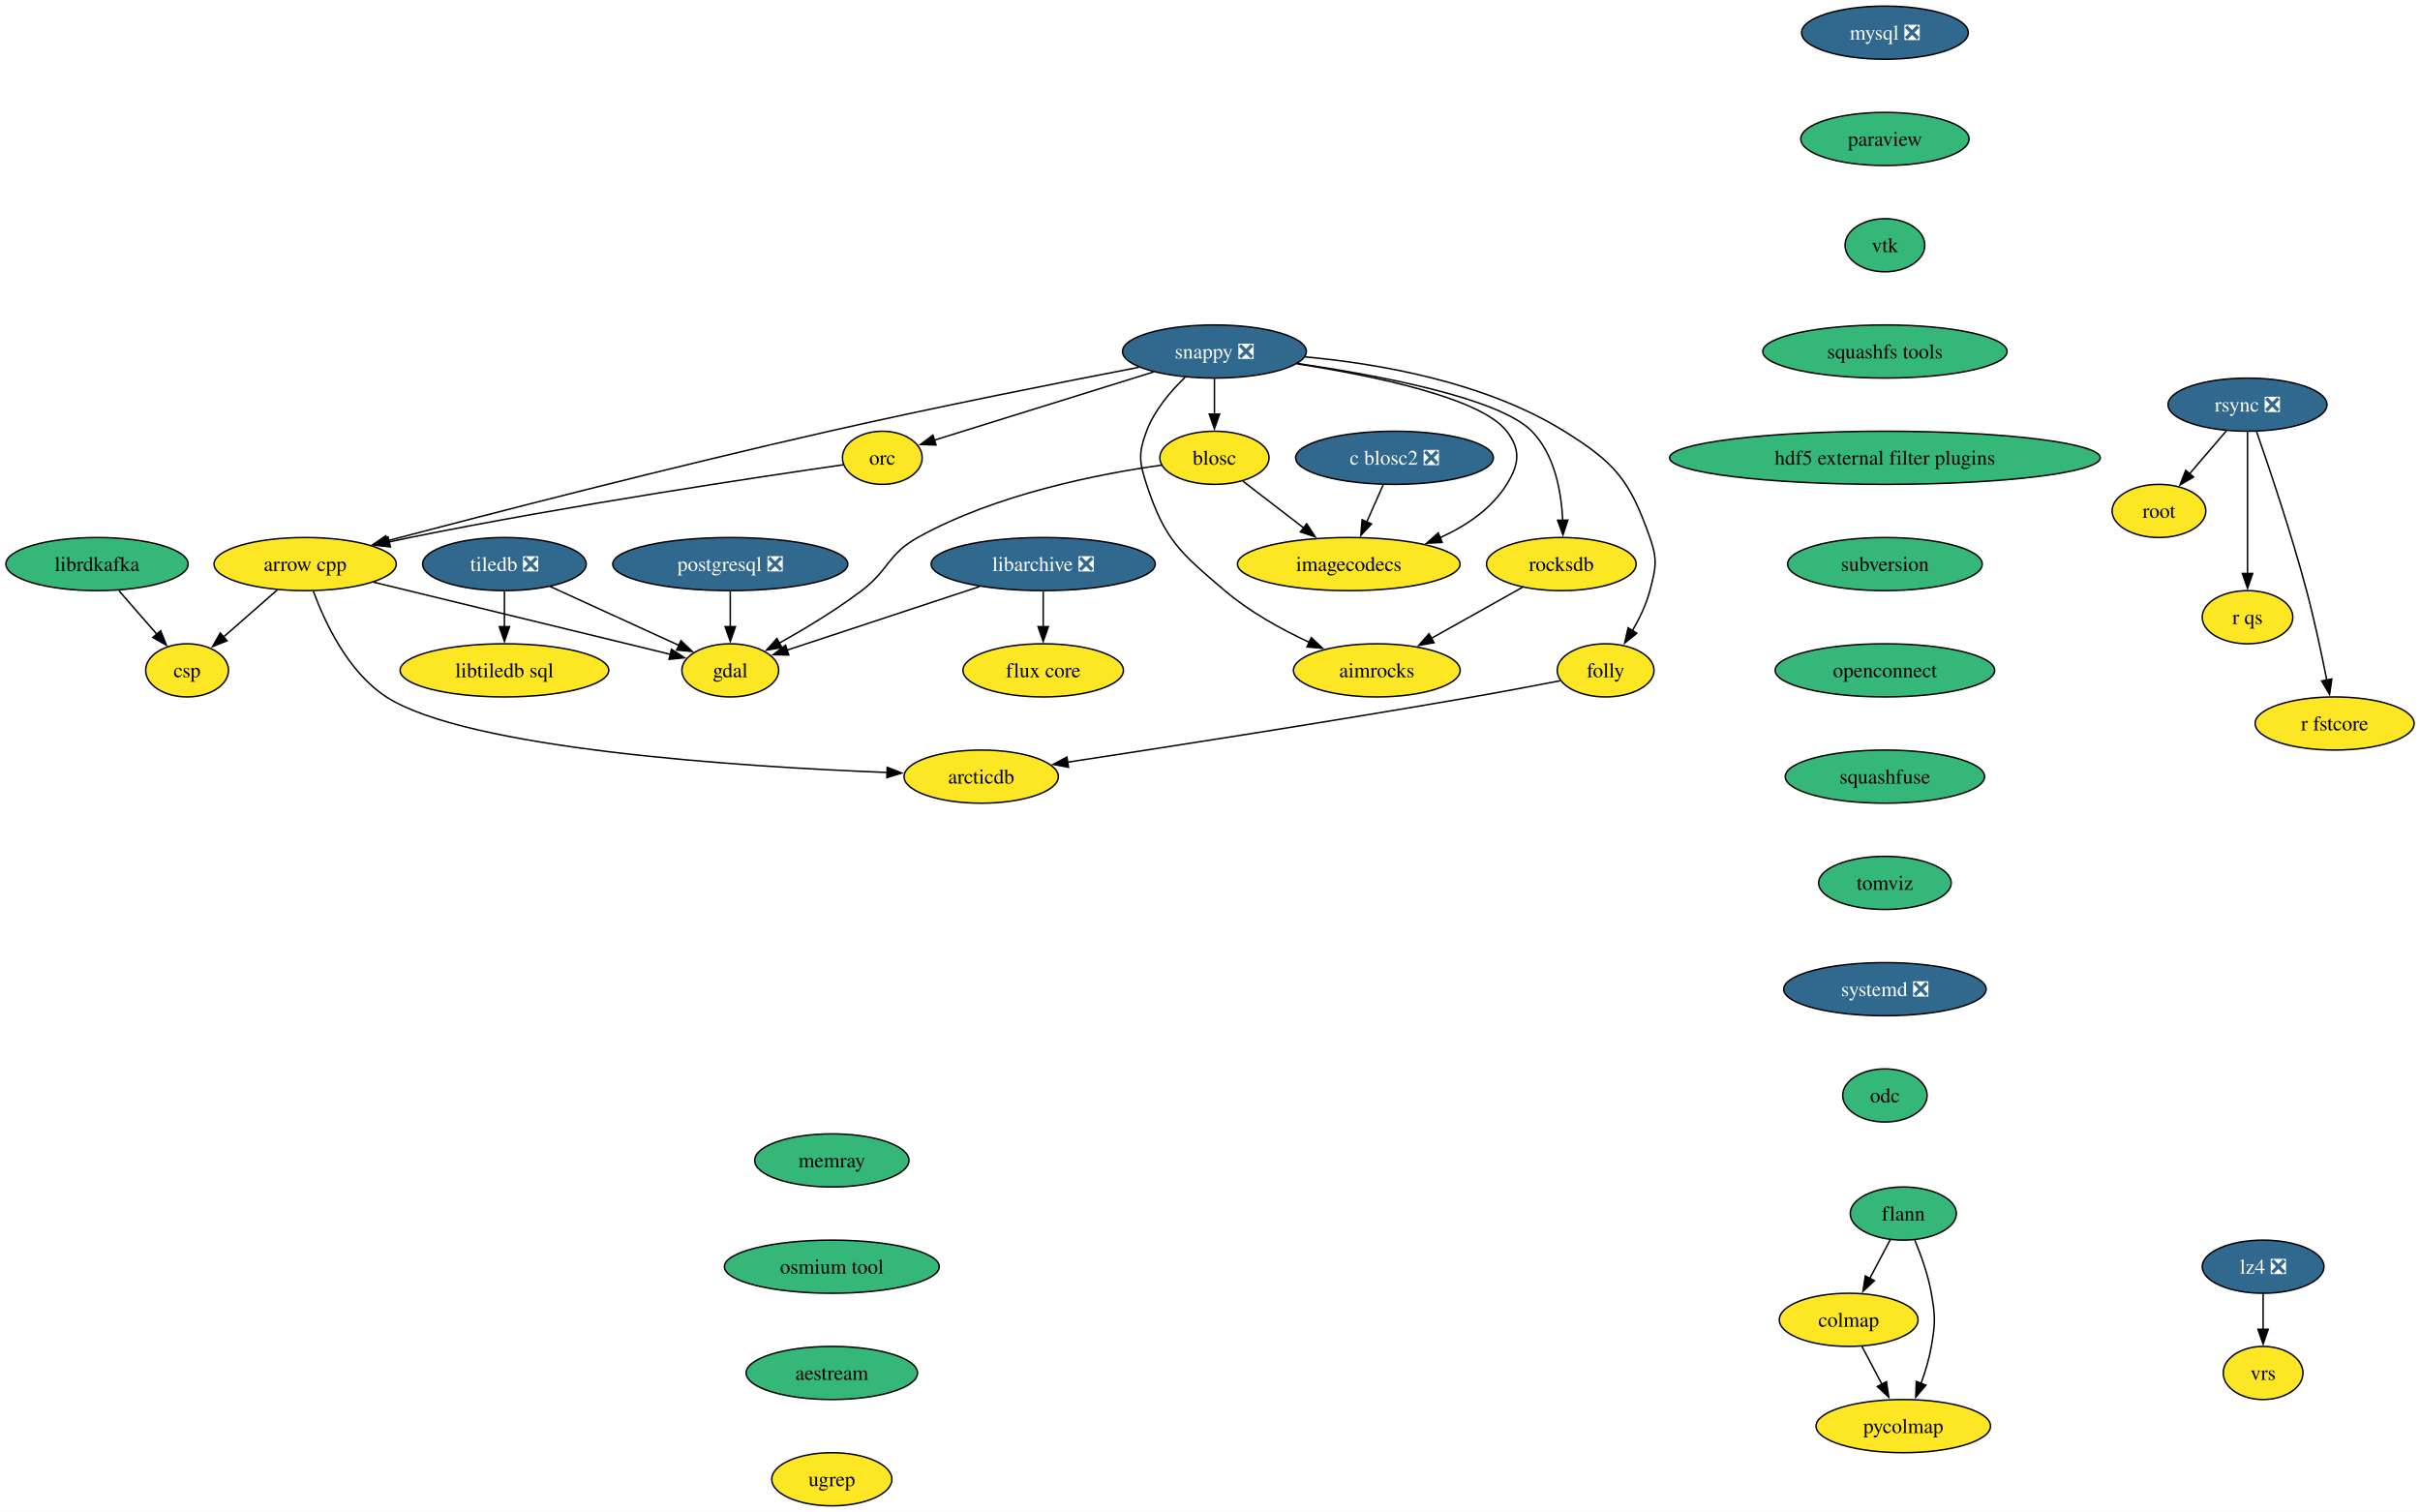
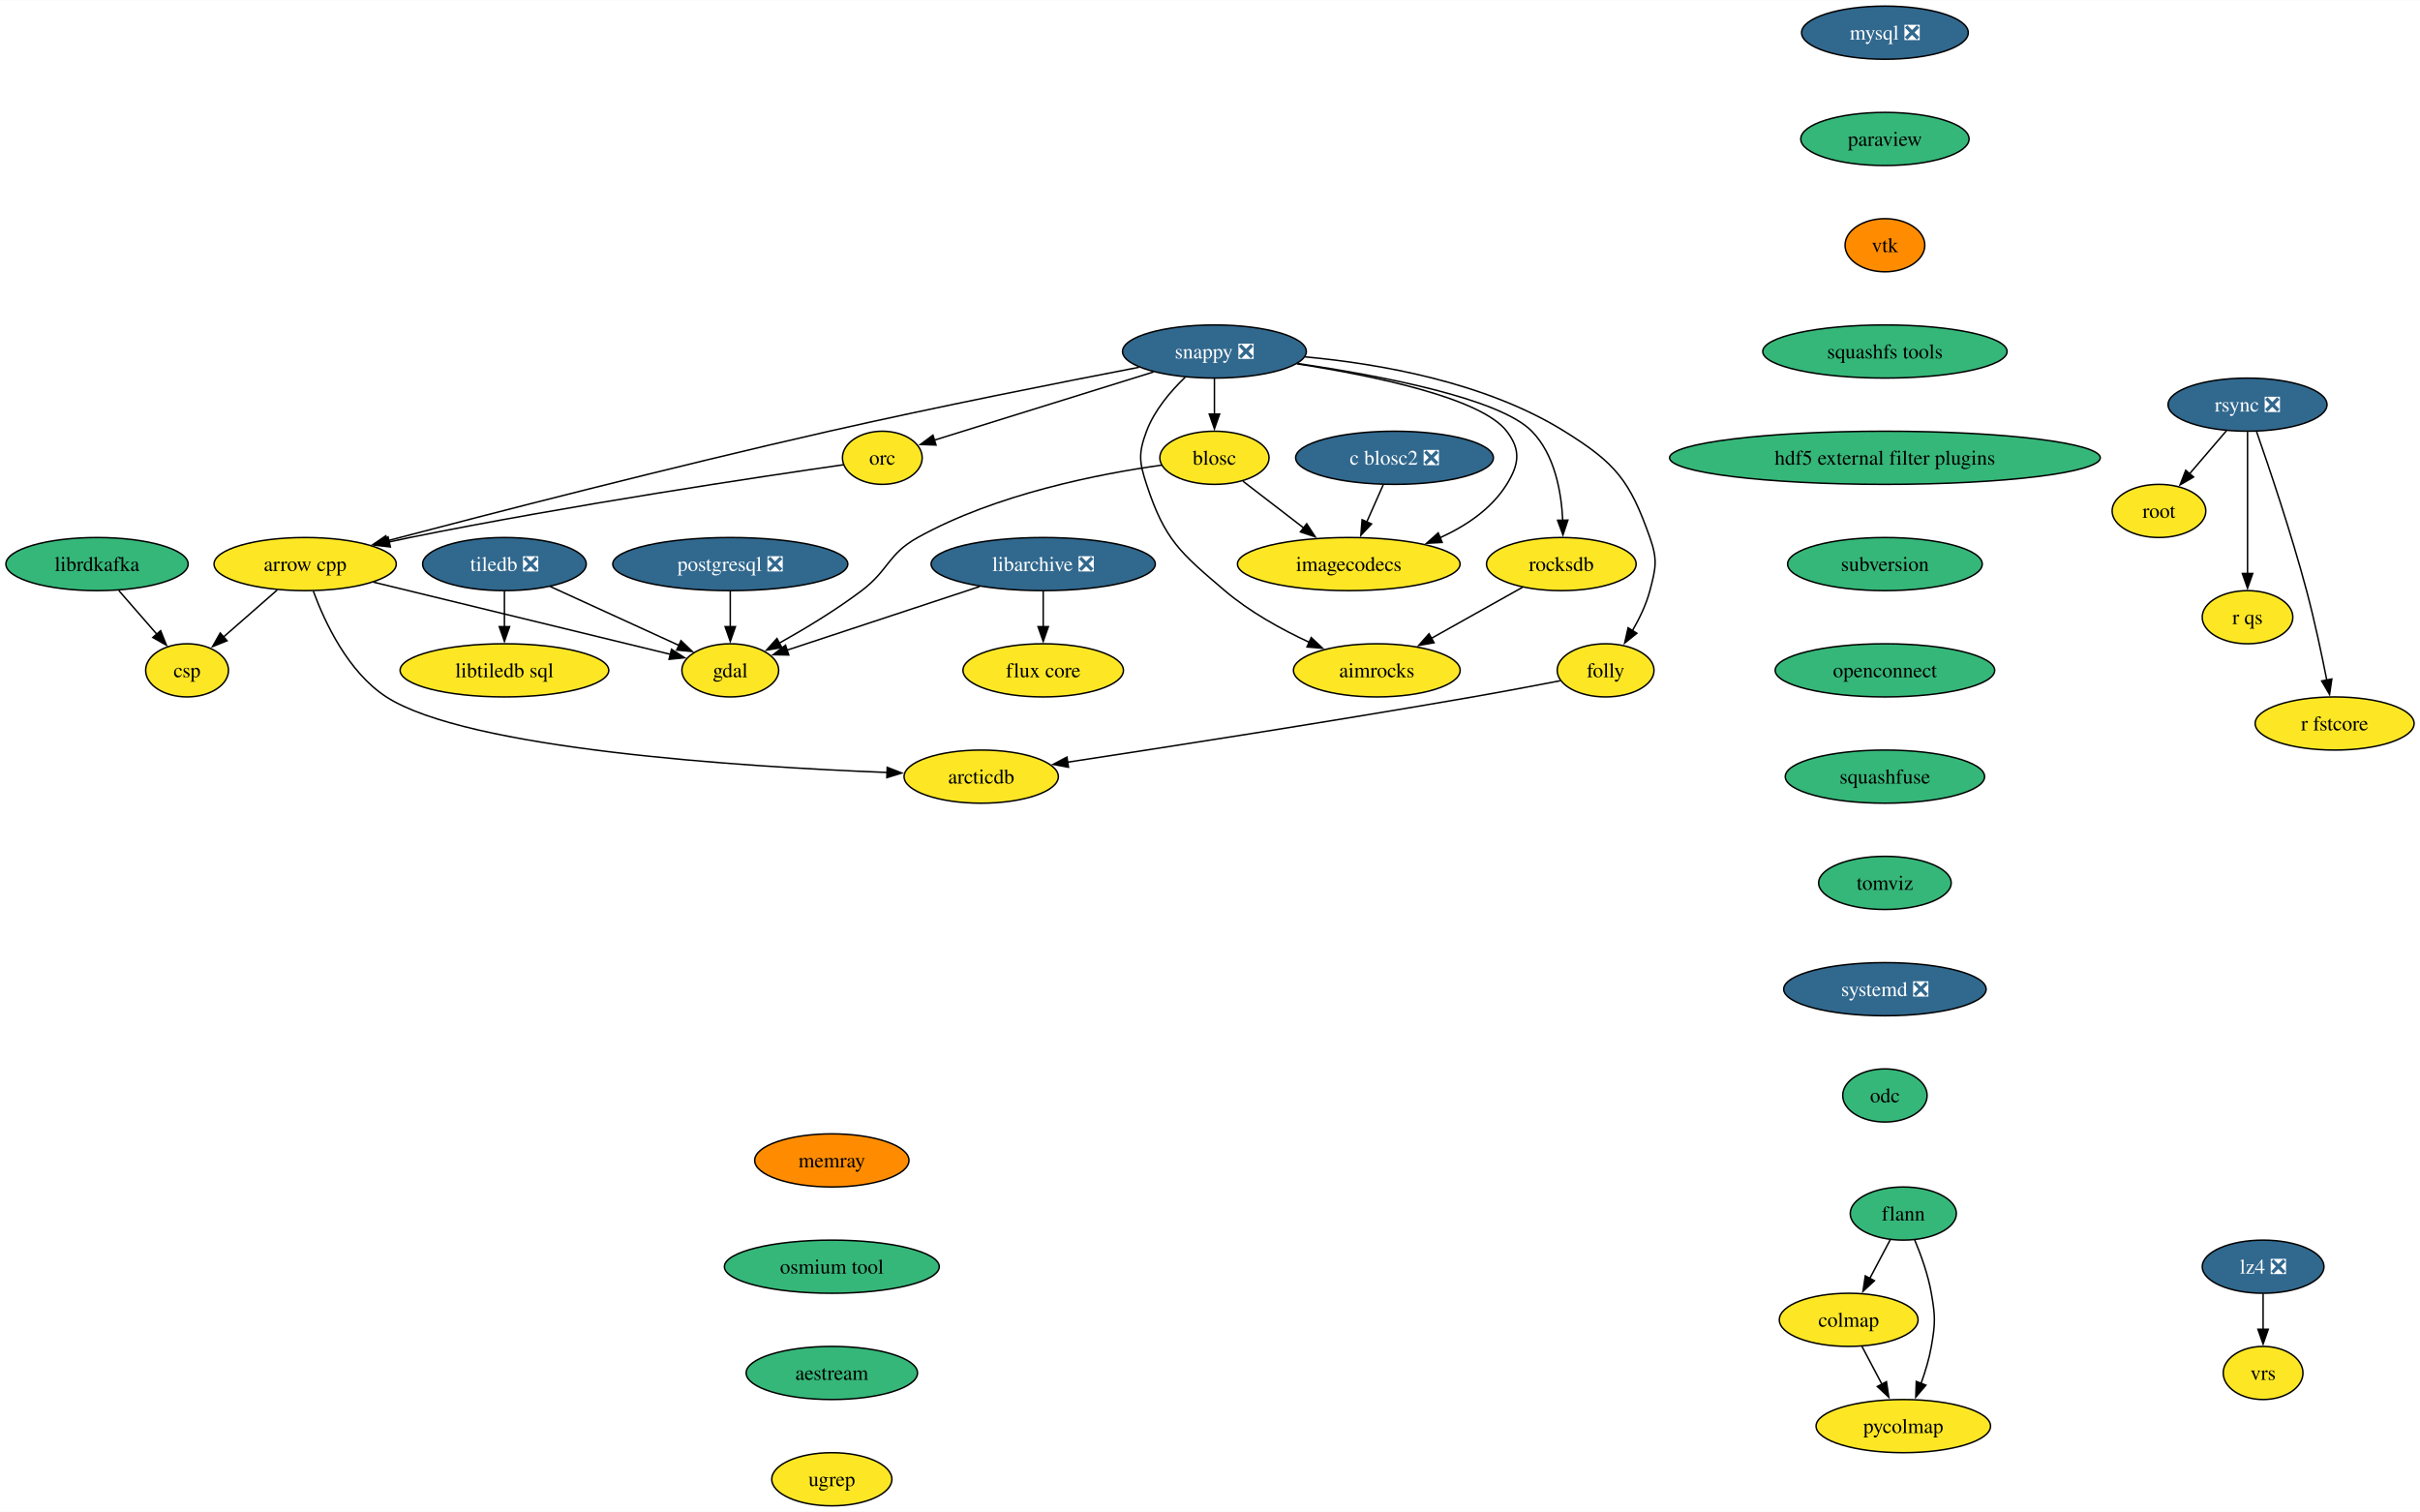
<svg xmlns="http://www.w3.org/2000/svg" xmlns:xlink="http://www.w3.org/1999/xlink" width="1639pt" height="1024pt" viewBox="0.00 0.00 1639.45 1024.00">
  <g id="graph0" class="graph" transform="scale(1 1) rotate(0) translate(4 1020)">
    <polygon fill="white" stroke="none" points="-4,4 -4,-1020 1635.45,-1020 1635.45,4 -4,4" />
    <g id="node1" class="node">
      <g id="a_node1">
        <a xlink:href="https://github.com/conda-forge/arrow-cpp-feedstock" xlink:title="arrow cpp">
          <ellipse fill="#fde725" stroke="black" cx="202.73" cy="-638" rx="61.73" ry="18" />
          <text text-anchor="middle" x="202.73" y="-633.33" font-family="Times,serif" font-size="14.00">arrow cpp</text>
        </a>
      </g>
    </g>
    <g id="node2" class="node">
      <g id="a_node2">
        <a xlink:href="https://github.com/conda-forge/gdal-feedstock" xlink:title="gdal">
          <ellipse fill="#fde725" stroke="black" cx="490.73" cy="-566" rx="32.79" ry="18" />
          <text text-anchor="middle" x="490.73" y="-561.33" font-family="Times,serif" font-size="14.00">gdal</text>
        </a>
      </g>
    </g>
    <g id="edge1" class="edge">
      <path fill="none" stroke="black" d="M249,-625.75C304.7,-612.22 397.34,-589.7 450.29,-576.83" />
      <polygon fill="black" stroke="black" points="450.92,-580.28 459.81,-574.52 449.26,-573.48 450.92,-580.28" />
    </g>
    <g id="node3" class="node">
      <g id="a_node3">
        <a xlink:href="https://github.com/conda-forge/arcticdb-feedstock" xlink:title="arcticdb">
          <ellipse fill="#fde725" stroke="black" cx="660.73" cy="-494" rx="52.26" ry="18" />
          <text text-anchor="middle" x="660.73" y="-489.32" font-family="Times,serif" font-size="14.00">arcticdb</text>
        </a>
      </g>
    </g>
    <g id="edge2" class="edge">
      <path fill="none" stroke="black" d="M208.27,-619.66C215.87,-598.91 231.65,-564.87 257.73,-548 312.45,-512.62 497.97,-500.7 597.08,-496.81" />
      <polygon fill="black" stroke="black" points="597.05,-500.31 606.92,-496.44 596.79,-493.32 597.05,-500.31" />
    </g>
    <g id="node4" class="node">
      <g id="a_node4">
        <a xlink:href="https://github.com/conda-forge/csp-feedstock" xlink:title="csp">
          <ellipse fill="#fde725" stroke="black" cx="122.73" cy="-566" rx="28.06" ry="18" />
          <text text-anchor="middle" x="122.73" y="-561.33" font-family="Times,serif" font-size="14.00">csp</text>
        </a>
      </g>
    </g>
    <g id="edge3" class="edge">
      <path fill="none" stroke="black" d="M183.77,-620.41C172.87,-610.87 159.06,-598.79 147.33,-588.53" />
      <polygon fill="black" stroke="black" points="149.82,-586.06 139.99,-582.1 145.21,-591.32 149.82,-586.06" />
    </g>
    <g id="node5" class="node">
      <g id="a_node5">
        <a xlink:href="https://github.com/conda-forge/blosc-feedstock" xlink:title="blosc">
          <ellipse fill="#fde725" stroke="black" cx="818.73" cy="-710" rx="37" ry="18" />
          <text text-anchor="middle" x="818.73" y="-705.33" font-family="Times,serif" font-size="14.00">blosc</text>
        </a>
      </g>
    </g>
    <g id="edge4" class="edge">
      <path fill="none" stroke="black" d="M782.96,-705.03C741.13,-699.19 670.86,-685.58 617.73,-656 597.4,-644.68 598.28,-634.04 579.73,-620 562.11,-606.67 540.9,-593.92 523.6,-584.27" />
      <polygon fill="black" stroke="black" points="525.71,-581.43 515.26,-579.7 522.34,-587.57 525.71,-581.43" />
    </g>
    <g id="node6" class="node">
      <g id="a_node6">
        <a xlink:href="https://github.com/conda-forge/imagecodecs-feedstock" xlink:title="imagecodecs">
          <ellipse fill="#fde725" stroke="black" cx="909.73" cy="-638" rx="75.41" ry="18" />
          <text text-anchor="middle" x="909.73" y="-633.33" font-family="Times,serif" font-size="14.00">imagecodecs</text>
        </a>
      </g>
    </g>
    <g id="edge5" class="edge">
      <path fill="none" stroke="black" d="M838.03,-694.15C849.98,-684.96 865.6,-672.95 879.2,-662.48" />
      <polygon fill="black" stroke="black" points="881.24,-665.33 887.03,-656.46 876.97,-659.78 881.24,-665.33" />
    </g>
    <g id="node7" class="node">
      <g id="a_node7">
        <a xlink:href="https://github.com/conda-forge/flann-feedstock" xlink:title="flann">
          <ellipse fill="#35b779" stroke="black" cx="1285.41" cy="-198" rx="35.95" ry="18" />
          <text text-anchor="middle" x="1285.41" y="-193.32" font-family="Times,serif" font-size="14.00">flann</text>
        </a>
      </g>
    </g>
    <g id="node8" class="node">
      <g id="a_node8">
        <a xlink:href="https://github.com/conda-forge/colmap-feedstock" xlink:title="colmap">
          <ellipse fill="#fde725" stroke="black" cx="1248.41" cy="-126" rx="47" ry="18" />
          <text text-anchor="middle" x="1248.41" y="-121.33" font-family="Times,serif" font-size="14.00">colmap</text>
        </a>
      </g>
    </g>
    <g id="edge6" class="edge">
      <path fill="none" stroke="black" d="M1276.64,-180.41C1272.46,-172.51 1267.36,-162.85 1262.65,-153.94" />
      <polygon fill="black" stroke="black" points="1265.85,-152.5 1258.08,-145.29 1259.66,-155.77 1265.85,-152.5" />
    </g>
    <g id="node9" class="node">
      <g id="a_node9">
        <a xlink:href="https://github.com/conda-forge/pycolmap-feedstock" xlink:title="pycolmap">
          <ellipse fill="#fde725" stroke="black" cx="1285.41" cy="-54" rx="59.1" ry="18" />
          <text text-anchor="middle" x="1285.41" y="-49.33" font-family="Times,serif" font-size="14.00">pycolmap</text>
        </a>
      </g>
    </g>
    <g id="edge7" class="edge">
      <path fill="none" stroke="black" d="M1293.1,-180.22C1297.37,-169.99 1302.23,-156.52 1304.41,-144 1307.15,-128.24 1307.15,-123.76 1304.41,-108 1302.95,-99.62 1300.29,-90.82 1297.41,-82.84" />
      <polygon fill="black" stroke="black" points="1300.73,-81.72 1293.85,-73.67 1294.21,-84.25 1300.73,-81.72" />
    </g>
    <g id="edge8" class="edge">
      <path fill="none" stroke="black" d="M1257.37,-108.05C1261.44,-100.35 1266.37,-91.03 1270.94,-82.36" />
      <polygon fill="black" stroke="black" points="1273.99,-84.09 1275.57,-73.61 1267.8,-80.82 1273.99,-84.09" />
    </g>
    <g id="node10" class="node">
      <g id="a_node10">
        <a xlink:href="https://github.com/conda-forge/libarchive-feedstock/pull/99" xlink:title="libarchive ❎">
          <ellipse fill="#31688e" stroke="black" cx="702.73" cy="-638" rx="75.94" ry="18" />
          <text text-anchor="middle" x="702.73" y="-633.33" font-family="Times,serif" font-size="14.00" fill="white">libarchive ❎</text>
        </a>
      </g>
    </g>
    <g id="edge9" class="edge">
      <path fill="none" stroke="black" d="M659.57,-622.75C621.28,-610.11 565.87,-591.81 529.1,-579.67" />
      <polygon fill="black" stroke="black" points="530.36,-576.4 519.76,-576.59 528.16,-583.05 530.36,-576.4" />
    </g>
    <g id="node11" class="node">
      <g id="a_node11">
        <a xlink:href="https://github.com/conda-forge/flux-core-feedstock" xlink:title="flux core">
          <ellipse fill="#fde725" stroke="black" cx="702.73" cy="-566" rx="54.36" ry="18" />
          <text text-anchor="middle" x="702.73" y="-561.33" font-family="Times,serif" font-size="14.00">flux core</text>
        </a>
      </g>
    </g>
    <g id="edge10" class="edge">
      <path fill="none" stroke="black" d="M702.73,-619.7C702.73,-612.41 702.73,-603.73 702.73,-595.54" />
      <polygon fill="black" stroke="black" points="706.23,-595.62 702.73,-585.62 699.23,-595.62 706.23,-595.62" />
    </g>
    <g id="node12" class="node">
      <g id="a_node12">
        <a xlink:href="https://github.com/conda-forge/librdkafka-feedstock" xlink:title="librdkafka">
          <ellipse fill="#35b779" stroke="black" cx="61.73" cy="-638" rx="61.73" ry="18" />
          <text text-anchor="middle" x="61.73" y="-633.33" font-family="Times,serif" font-size="14.00">librdkafka</text>
        </a>
      </g>
    </g>
    <g id="edge11" class="edge">
      <path fill="none" stroke="black" d="M76.5,-620.05C84.27,-611.13 93.92,-600.06 102.4,-590.33" />
      <polygon fill="black" stroke="black" points="104.83,-592.87 108.76,-583.03 99.55,-588.27 104.83,-592.87" />
    </g>
    <g id="node13" class="node">
      <g id="a_node13">
        <a xlink:href="https://github.com/conda-forge/mysql-feedstock/pull/105" xlink:title="mysql ❎">
          <ellipse fill="#31688e" stroke="black" cx="1272.96" cy="-998" rx="56.47" ry="18" />
          <text text-anchor="middle" x="1272.96" y="-993.33" font-family="Times,serif" font-size="14.00" fill="white">mysql ❎</text>
        </a>
      </g>
    </g>
    <g id="node14" class="node">
      <g id="a_node14">
        <a xlink:href="https://github.com/conda-forge/paraview-feedstock" xlink:title="paraview">
          <ellipse fill="#35b779" stroke="black" cx="1272.96" cy="-926" rx="57" ry="18" />
          <text text-anchor="middle" x="1272.96" y="-921.33" font-family="Times,serif" font-size="14.00">paraview</text>
        </a>
      </g>
    </g>
    <g id="node15" class="node">
      <g id="a_node15">
        <a xlink:href="https://github.com/conda-forge/vtk-feedstock" xlink:title="vtk">
-           <ellipse fill="#35b779" stroke="black" cx="1272.96" cy="-854" rx="27.01" ry="18" />
+           <ellipse fill="#ff8c00" stroke="black" cx="1272.96" cy="-854" rx="27.01" ry="18" />
          <text text-anchor="middle" x="1272.96" y="-849.33" font-family="Times,serif" font-size="14.00">vtk</text>
        </a>
      </g>
    </g>
    <g id="node28" class="node">
      <g id="a_node28">
        <a xlink:href="https://github.com/conda-forge/squashfs-tools-feedstock" xlink:title="squashfs tools">
          <ellipse fill="#35b779" stroke="black" cx="1272.96" cy="-782" rx="82.77" ry="18" />
          <text text-anchor="middle" x="1272.96" y="-777.33" font-family="Times,serif" font-size="14.00">squashfs tools</text>
        </a>
      </g>
    </g>
    <g id="node16" class="node">
      <g id="a_node16">
        <a xlink:href="https://github.com/conda-forge/postgresql-feedstock/pull/230" xlink:title="postgresql ❎">
          <ellipse fill="#31688e" stroke="black" cx="490.73" cy="-638" rx="79.62" ry="18" />
          <text text-anchor="middle" x="490.73" y="-633.33" font-family="Times,serif" font-size="14.00" fill="white">postgresql ❎</text>
        </a>
      </g>
    </g>
    <g id="edge14" class="edge">
      <path fill="none" stroke="black" d="M490.73,-619.7C490.73,-612.41 490.73,-603.73 490.73,-595.54" />
      <polygon fill="black" stroke="black" points="494.23,-595.62 490.73,-585.62 487.23,-595.62 494.23,-595.62" />
    </g>
    <g id="node17" class="node">
      <g id="a_node17">
        <a xlink:href="https://github.com/conda-forge/rsync-feedstock/pull/35" xlink:title="rsync ❎">
          <ellipse fill="#31688e" stroke="black" cx="1518.61" cy="-746" rx="53.84" ry="18" />
          <text text-anchor="middle" x="1518.61" y="-741.33" font-family="Times,serif" font-size="14.00" fill="white">rsync ❎</text>
        </a>
      </g>
    </g>
    <g id="node18" class="node">
      <g id="a_node18">
        <a xlink:href="https://github.com/conda-forge/root-feedstock" xlink:title="root">
          <ellipse fill="#fde725" stroke="black" cx="1458.61" cy="-674" rx="31.74" ry="18" />
          <text text-anchor="middle" x="1458.61" y="-669.33" font-family="Times,serif" font-size="14.00">root</text>
        </a>
      </g>
    </g>
    <g id="edge15" class="edge">
      <path fill="none" stroke="black" d="M1504.39,-728.41C1496.86,-719.62 1487.46,-708.66 1479.15,-698.96" />
      <polygon fill="black" stroke="black" points="1482.06,-696.97 1472.89,-691.66 1476.74,-701.53 1482.06,-696.97" />
    </g>
    <g id="node19" class="node">
      <g id="a_node19">
        <a xlink:href="https://github.com/conda-forge/r-qs-feedstock" xlink:title="r qs">
          <ellipse fill="#fde725" stroke="black" cx="1518.61" cy="-602" rx="30.69" ry="18" />
          <text text-anchor="middle" x="1518.61" y="-597.33" font-family="Times,serif" font-size="14.00">r qs</text>
        </a>
      </g>
    </g>
    <g id="edge16" class="edge">
      <path fill="none" stroke="black" d="M1518.61,-727.59C1518.61,-703.61 1518.61,-660.14 1518.61,-631.42" />
      <polygon fill="black" stroke="black" points="1522.11,-631.62 1518.61,-621.62 1515.11,-631.62 1522.11,-631.62" />
    </g>
    <g id="node20" class="node">
      <g id="a_node20">
        <a xlink:href="https://github.com/conda-forge/r-fstcore-feedstock" xlink:title="r fstcore">
          <ellipse fill="#fde725" stroke="black" cx="1577.61" cy="-530" rx="53.84" ry="18" />
          <text text-anchor="middle" x="1577.61" y="-525.33" font-family="Times,serif" font-size="14.00">r fstcore</text>
        </a>
      </g>
    </g>
    <g id="edge17" class="edge">
      <path fill="none" stroke="black" d="M1524.72,-727.77C1533.09,-703.81 1548.24,-658.97 1558.61,-620 1563.96,-599.9 1568.83,-576.94 1572.3,-559.38" />
      <polygon fill="black" stroke="black" points="1575.71,-560.15 1574.18,-549.67 1568.84,-558.82 1575.71,-560.15" />
    </g>
    <g id="node21" class="node">
      <g id="a_node21">
        <a xlink:href="https://github.com/conda-forge/tiledb-feedstock/pull/384" xlink:title="tiledb ❎">
          <ellipse fill="#31688e" stroke="black" cx="337.73" cy="-638" rx="55.42" ry="18" />
          <text text-anchor="middle" x="337.73" y="-633.33" font-family="Times,serif" font-size="14.00" fill="white">tiledb ❎</text>
        </a>
      </g>
    </g>
    <g id="edge18" class="edge">
      <path fill="none" stroke="black" d="M368.69,-622.83C394.02,-611.25 429.81,-594.87 456.09,-582.85" />
      <polygon fill="black" stroke="black" points="457.34,-586.13 464.98,-578.78 454.43,-579.76 457.34,-586.13" />
    </g>
    <g id="node22" class="node">
      <g id="a_node22">
        <a xlink:href="https://github.com/conda-forge/libtiledb-sql-feedstock" xlink:title="libtiledb sql">
          <ellipse fill="#fde725" stroke="black" cx="337.73" cy="-566" rx="70.68" ry="18" />
          <text text-anchor="middle" x="337.73" y="-561.33" font-family="Times,serif" font-size="14.00">libtiledb sql</text>
        </a>
      </g>
    </g>
    <g id="edge19" class="edge">
      <path fill="none" stroke="black" d="M337.73,-619.7C337.73,-612.41 337.73,-603.73 337.73,-595.54" />
      <polygon fill="black" stroke="black" points="341.23,-595.62 337.73,-585.62 334.23,-595.62 341.23,-595.62" />
    </g>
    <g id="node23" class="node">
      <g id="a_node23">
        <a xlink:href="https://github.com/conda-forge/snappy-feedstock/pull/39" xlink:title="snappy ❎">
          <ellipse fill="#31688e" stroke="black" cx="818.73" cy="-782" rx="62.26" ry="18" />
          <text text-anchor="middle" x="818.73" y="-777.33" font-family="Times,serif" font-size="14.00" fill="white">snappy ❎</text>
        </a>
      </g>
    </g>
    <g id="edge20" class="edge">
      <path fill="none" stroke="black" d="M767.57,-771.32C714.84,-761.18 630.33,-744.46 557.73,-728 451.34,-703.87 327.98,-672.08 258.26,-653.75" />
      <polygon fill="black" stroke="black" points="259.15,-650.37 248.59,-651.2 257.37,-657.14 259.15,-650.37" />
    </g>
    <g id="edge21" class="edge">
      <path fill="none" stroke="black" d="M818.73,-763.7C818.73,-756.41 818.73,-747.73 818.73,-739.54" />
      <polygon fill="black" stroke="black" points="822.23,-739.62 818.73,-729.62 815.23,-739.62 822.23,-739.62" />
    </g>
    <g id="edge22" class="edge">
      <path fill="none" stroke="black" d="M874.56,-773.68C926.84,-765.55 999.45,-750.51 1016.73,-728 1026.47,-715.31 1025.17,-705.59 1016.73,-692 1006.4,-675.36 989.13,-663.79 971.44,-655.8" />
      <polygon fill="black" stroke="black" points="973.01,-652.66 962.43,-652.08 970.34,-659.13 973.01,-652.66" />
    </g>
    <g id="node24" class="node">
      <g id="a_node24">
        <a xlink:href="https://github.com/conda-forge/orc-feedstock" xlink:title="orc">
          <ellipse fill="#fde725" stroke="black" cx="593.73" cy="-710" rx="27.01" ry="18" />
          <text text-anchor="middle" x="593.73" y="-705.33" font-family="Times,serif" font-size="14.00">orc</text>
        </a>
      </g>
    </g>
    <g id="edge23" class="edge">
      <path fill="none" stroke="black" d="M777.46,-768.16C734.88,-754.91 669.16,-734.47 628.95,-721.96" />
      <polygon fill="black" stroke="black" points="630.11,-718.65 619.52,-719.02 628.03,-725.34 630.11,-718.65" />
    </g>
    <g id="node25" class="node">
      <g id="a_node25">
        <a xlink:href="https://github.com/conda-forge/rocksdb-feedstock" xlink:title="rocksdb">
          <ellipse fill="#fde725" stroke="black" cx="1053.73" cy="-638" rx="50.68" ry="18" />
          <text text-anchor="middle" x="1053.73" y="-633.33" font-family="Times,serif" font-size="14.00">rocksdb</text>
        </a>
      </g>
    </g>
    <g id="edge24" class="edge">
      <path fill="none" stroke="black" d="M875.07,-773.88C931.13,-765.65 1011.87,-750.31 1033.73,-728 1049.24,-712.17 1053.77,-687.05 1054.69,-667.52" />
      <polygon fill="black" stroke="black" points="1058.18,-667.79 1054.84,-657.74 1051.19,-667.68 1058.18,-667.79" />
    </g>
    <g id="node26" class="node">
      <g id="a_node26">
        <a xlink:href="https://github.com/conda-forge/folly-feedstock" xlink:title="folly">
          <ellipse fill="#fde725" stroke="black" cx="1083.73" cy="-566" rx="32.79" ry="18" />
          <text text-anchor="middle" x="1083.73" y="-561.33" font-family="Times,serif" font-size="14.00">folly</text>
        </a>
      </g>
    </g>
    <g id="edge25" class="edge">
      <path fill="none" stroke="black" d="M880.12,-778.37C930.61,-773.73 1002.29,-761.23 1055.73,-728 1090.62,-706.3 1100.06,-694.75 1113.73,-656 1119.05,-640.91 1117.81,-635.47 1113.73,-620 1111.27,-610.65 1106.74,-601.23 1101.93,-592.96" />
      <polygon fill="black" stroke="black" points="1104.91,-591.12 1096.64,-584.5 1098.98,-594.84 1104.91,-591.12" />
    </g>
    <g id="node27" class="node">
      <g id="a_node27">
        <a xlink:href="https://github.com/conda-forge/aimrocks-feedstock" xlink:title="aimrocks">
          <ellipse fill="#fde725" stroke="black" cx="928.73" cy="-566" rx="56.47" ry="18" />
          <text text-anchor="middle" x="928.73" y="-561.33" font-family="Times,serif" font-size="14.00">aimrocks</text>
        </a>
      </g>
    </g>
    <g id="edge26" class="edge">
      <path fill="none" stroke="black" d="M798.87,-764.55C788.97,-755.03 778.02,-742.15 772.73,-728 767.13,-713.01 767.74,-707.2 772.73,-692 785.13,-654.25 795.49,-645.77 825.73,-620 842.57,-605.65 863.96,-593.84 882.88,-585.05" />
      <polygon fill="black" stroke="black" points="884.3,-588.24 892,-580.97 881.44,-581.86 884.3,-588.24" />
    </g>
    <g id="edge27" class="edge">
      <path fill="none" stroke="black" d="M567.48,-705.3C512.68,-697.42 382.19,-677.94 273.73,-656 269.12,-655.07 264.35,-654.05 259.57,-652.99" />
      <polygon fill="black" stroke="black" points="260.46,-649.6 249.93,-650.79 258.9,-656.42 260.46,-649.6" />
    </g>
    <g id="edge28" class="edge">
      <path fill="none" stroke="black" d="M1027.53,-622.33C1009.6,-612.29 985.59,-598.84 965.72,-587.71" />
      <polygon fill="black" stroke="black" points="967.52,-584.71 957.08,-582.88 964.1,-590.82 967.52,-584.71" />
    </g>
    <g id="edge29" class="edge">
      <path fill="none" stroke="black" d="M1052.95,-558.96C1035.58,-555.61 1013.47,-551.43 993.73,-548 897.64,-531.28 785.58,-513.88 719.03,-503.76" />
      <polygon fill="black" stroke="black" points="719.86,-500.34 709.45,-502.3 718.81,-507.26 719.86,-500.34" />
    </g>
    <g id="node31" class="node">
      <g id="a_node31">
        <a xlink:href="https://github.com/conda-forge/hdf5-external-filter-plugins-feedstock" xlink:title="hdf5 external filter plugins">
          <ellipse fill="#35b779" stroke="black" cx="1272.96" cy="-710" rx="145.91" ry="18" />
          <text text-anchor="middle" x="1272.96" y="-705.33" font-family="Times,serif" font-size="14.00">hdf5 external filter plugins</text>
        </a>
      </g>
    </g>
    <g id="node29" class="node">
      <g id="a_node29">
        <a xlink:href="https://github.com/conda-forge/lz4-feedstock/pull/54" xlink:title="lz4 ❎">
          <ellipse fill="#31688e" stroke="black" cx="1529.16" cy="-162" rx="41.21" ry="18" />
          <text text-anchor="middle" x="1529.16" y="-157.32" font-family="Times,serif" font-size="14.00" fill="white">lz4 ❎</text>
        </a>
      </g>
    </g>
    <g id="node30" class="node">
      <g id="a_node30">
        <a xlink:href="https://github.com/conda-forge/vrs-feedstock" xlink:title="vrs">
          <ellipse fill="#fde725" stroke="black" cx="1529.16" cy="-90" rx="27.01" ry="18" />
          <text text-anchor="middle" x="1529.16" y="-85.33" font-family="Times,serif" font-size="14.00">vrs</text>
        </a>
      </g>
    </g>
    <g id="edge31" class="edge">
      <path fill="none" stroke="black" d="M1529.16,-143.7C1529.16,-136.41 1529.16,-127.73 1529.16,-119.54" />
      <polygon fill="black" stroke="black" points="1532.66,-119.62 1529.16,-109.62 1525.66,-119.62 1532.66,-119.62" />
    </g>
    <g id="node32" class="node">
      <g id="a_node32">
        <a xlink:href="https://github.com/conda-forge/subversion-feedstock" xlink:title="subversion">
          <ellipse fill="#35b779" stroke="black" cx="1272.96" cy="-638" rx="65.94" ry="18" />
          <text text-anchor="middle" x="1272.96" y="-633.33" font-family="Times,serif" font-size="14.00">subversion</text>
        </a>
      </g>
    </g>
    <g id="node34" class="node">
      <g id="a_node34">
        <a xlink:href="https://github.com/conda-forge/openconnect-feedstock" xlink:title="openconnect">
          <ellipse fill="#35b779" stroke="black" cx="1272.96" cy="-566" rx="74.36" ry="18" />
          <text text-anchor="middle" x="1272.96" y="-561.33" font-family="Times,serif" font-size="14.00">openconnect</text>
        </a>
      </g>
    </g>
    <g id="node33" class="node">
      <g id="a_node33">
        <a xlink:href="https://github.com/conda-forge/c-blosc2-feedstock/pull/71" xlink:title="c blosc2 ❎">
          <ellipse fill="#31688e" stroke="black" cx="940.73" cy="-710" rx="66.99" ry="18" />
          <text text-anchor="middle" x="940.73" y="-705.33" font-family="Times,serif" font-size="14.00" fill="white">c blosc2 ❎</text>
        </a>
      </g>
    </g>
    <g id="edge34" class="edge">
      <path fill="none" stroke="black" d="M933.07,-691.7C929.69,-684.07 925.64,-674.92 921.86,-666.4" />
      <polygon fill="black" stroke="black" points="925.17,-665.21 917.92,-657.49 918.77,-668.05 925.17,-665.21" />
    </g>
    <g id="node35" class="node">
      <g id="a_node35">
        <a xlink:href="https://github.com/conda-forge/squashfuse-feedstock" xlink:title="squashfuse">
          <ellipse fill="#35b779" stroke="black" cx="1272.96" cy="-494" rx="67.52" ry="18" />
          <text text-anchor="middle" x="1272.96" y="-489.32" font-family="Times,serif" font-size="14.00">squashfuse</text>
        </a>
      </g>
    </g>
    <g id="node36" class="node">
      <g id="a_node36">
        <a xlink:href="https://github.com/conda-forge/tomviz-feedstock" xlink:title="tomviz">
          <ellipse fill="#35b779" stroke="black" cx="1272.96" cy="-422" rx="44.9" ry="18" />
          <text text-anchor="middle" x="1272.96" y="-417.32" font-family="Times,serif" font-size="14.00">tomviz</text>
        </a>
      </g>
    </g>
    <g id="node37" class="node">
      <g id="a_node37">
        <a xlink:href="https://github.com/conda-forge/systemd-feedstock/pull/28" xlink:title="systemd ❎">
          <ellipse fill="#31688e" stroke="black" cx="1272.96" cy="-350" rx="68.57" ry="18" />
          <text text-anchor="middle" x="1272.96" y="-345.32" font-family="Times,serif" font-size="14.00" fill="white">systemd ❎</text>
        </a>
      </g>
    </g>
    <g id="node38" class="node">
      <g id="a_node38">
        <a xlink:href="https://github.com/conda-forge/odc-feedstock" xlink:title="odc">
          <ellipse fill="#35b779" stroke="black" cx="1272.96" cy="-278" rx="28.59" ry="18" />
          <text text-anchor="middle" x="1272.96" y="-273.32" font-family="Times,serif" font-size="14.00">odc</text>
        </a>
      </g>
    </g>
    <g id="node39" class="node">
      <g id="a_node39">
        <a xlink:href="https://github.com/conda-forge/memray-feedstock" xlink:title="memray">
-           <ellipse fill="#35b779" stroke="black" cx="559.53" cy="-234" rx="52.26" ry="18" />
+           <ellipse fill="#ff8c00" stroke="black" cx="559.53" cy="-234" rx="52.26" ry="18" />
          <text text-anchor="middle" x="559.53" y="-229.32" font-family="Times,serif" font-size="14.00">memray</text>
        </a>
      </g>
    </g>
    <g id="node40" class="node">
      <g id="a_node40">
        <a xlink:href="https://github.com/conda-forge/osmium-tool-feedstock" xlink:title="osmium tool">
          <ellipse fill="#35b779" stroke="black" cx="559.53" cy="-162" rx="72.78" ry="18" />
          <text text-anchor="middle" x="559.53" y="-157.32" font-family="Times,serif" font-size="14.00">osmium tool</text>
        </a>
      </g>
    </g>
    <g id="node41" class="node">
      <g id="a_node41">
        <a xlink:href="https://github.com/conda-forge/aestream-feedstock" xlink:title="aestream">
          <ellipse fill="#35b779" stroke="black" cx="559.53" cy="-90" rx="58.05" ry="18" />
          <text text-anchor="middle" x="559.53" y="-85.33" font-family="Times,serif" font-size="14.00">aestream</text>
        </a>
      </g>
    </g>
    <g id="node42" class="node">
      <g id="a_node42">
        <a xlink:href="https://github.com/conda-forge/ugrep-feedstock" xlink:title="ugrep">
          <ellipse fill="#fde725" stroke="black" cx="559.53" cy="-18" rx="40.69" ry="18" />
          <text text-anchor="middle" x="559.53" y="-13.32" font-family="Times,serif" font-size="14.00">ugrep</text>
        </a>
      </g>
    </g>
  </g>
</svg>
